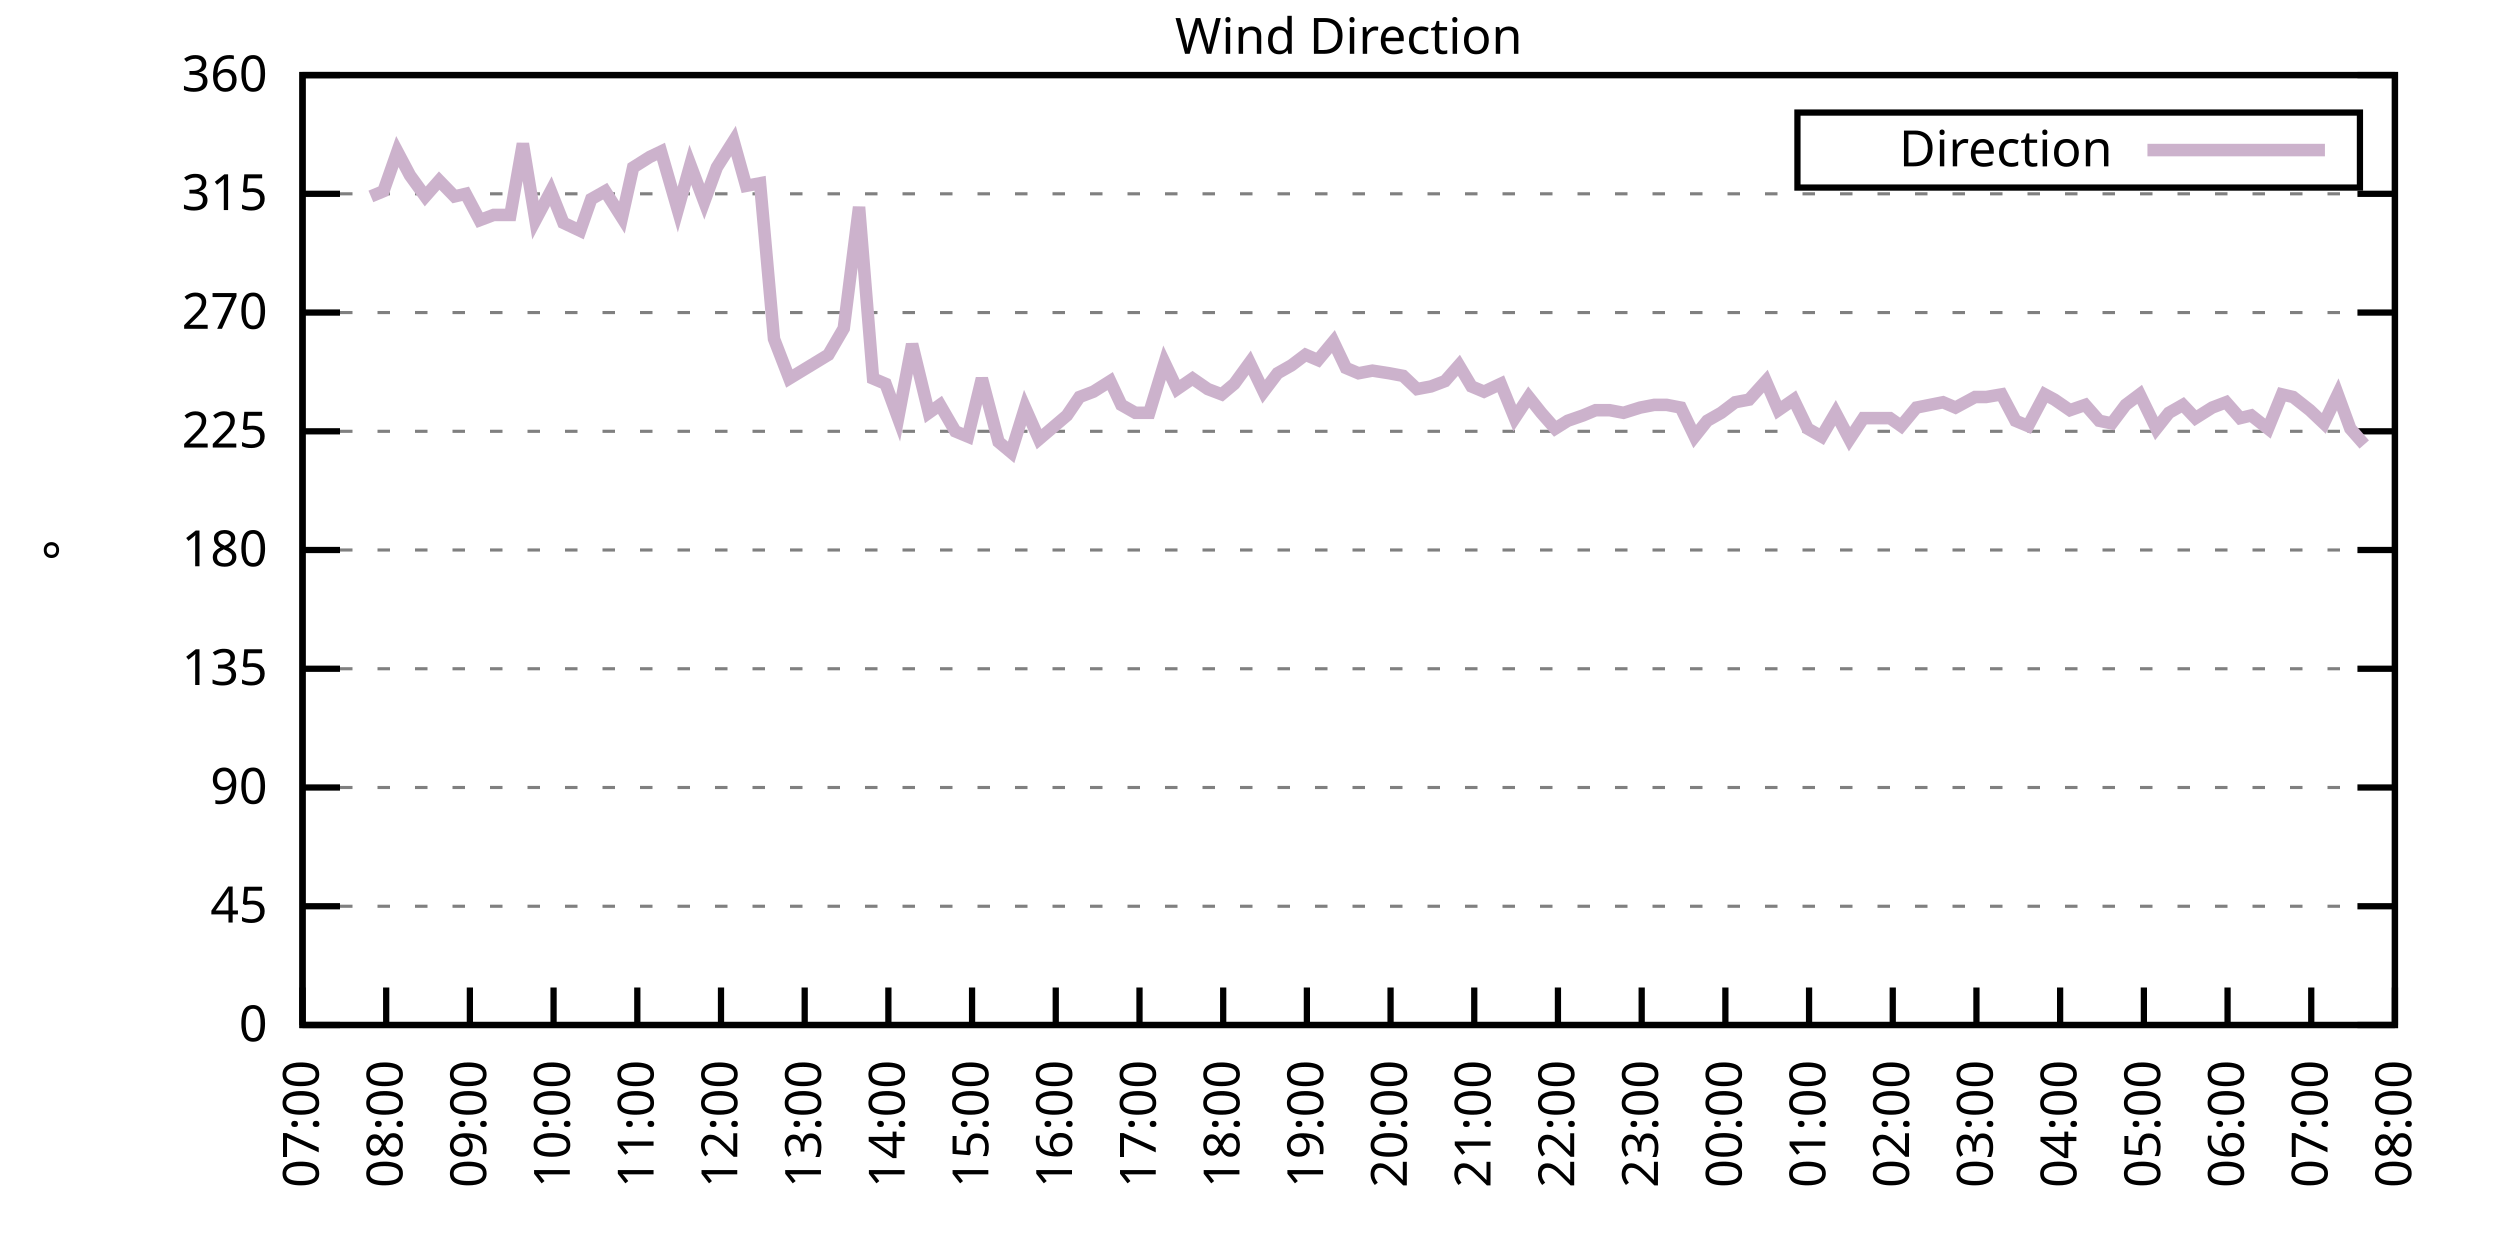
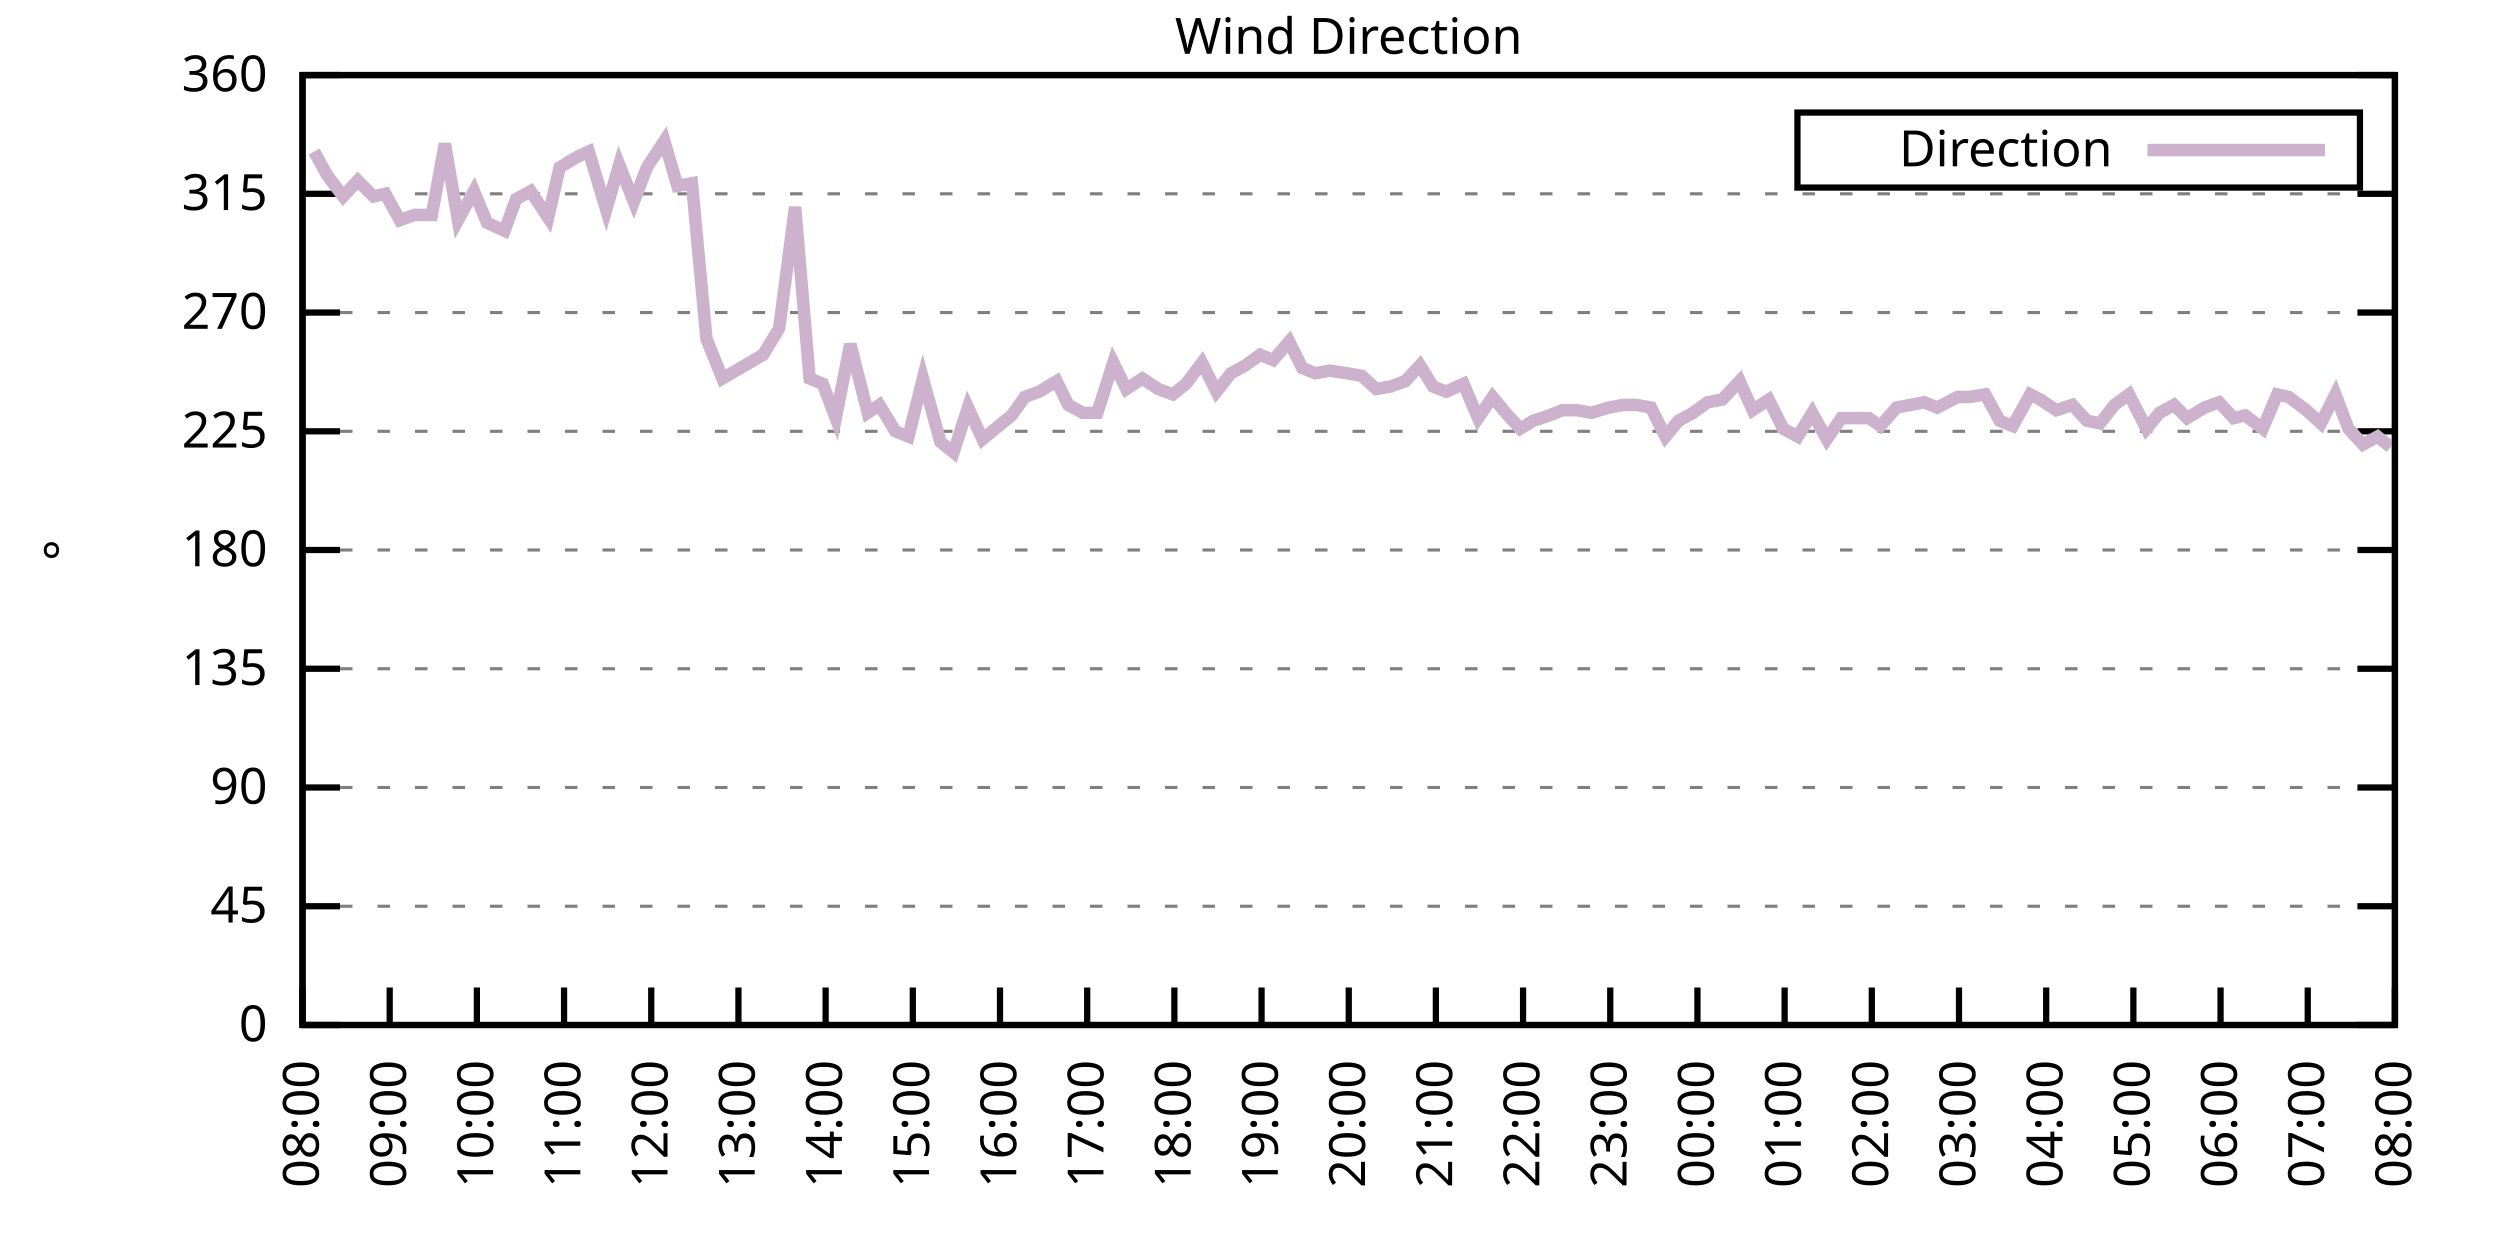
<svg xmlns="http://www.w3.org/2000/svg" xmlns:xlink="http://www.w3.org/1999/xlink" width="400" height="200" viewBox="0 0 400 200">
  <g id="gnuplot_canvas">
    <rect x="0" y="0" width="400" height="200" fill="none" />
    <defs>
      <circle id="gpDot" r="0.5" stroke-width="0.5" stroke="currentColor" />
      <path id="gpPt0" stroke-width="0.333" stroke="currentColor" d="M-1,0 h2 M0,-1 v2" />
      <path id="gpPt1" stroke-width="0.333" stroke="currentColor" d="M-1,-1 L1,1 M1,-1 L-1,1" />
      <path id="gpPt2" stroke-width="0.333" stroke="currentColor" d="M-1,0 L1,0 M0,-1 L0,1 M-1,-1 L1,1 M-1,1 L1,-1" />
      <rect id="gpPt3" stroke-width="0.333" stroke="currentColor" x="-1" y="-1" width="2" height="2" />
      <rect id="gpPt4" stroke-width="0.333" stroke="currentColor" fill="currentColor" x="-1" y="-1" width="2" height="2" />
      <circle id="gpPt5" stroke-width="0.333" stroke="currentColor" cx="0" cy="0" r="1" />
      <use xlink:href="#gpPt5" id="gpPt6" fill="currentColor" stroke="none" />
      <path id="gpPt7" stroke-width="0.333" stroke="currentColor" d="M0,-1.33 L-1.33,0.67 L1.33,0.67 z" />
      <use xlink:href="#gpPt7" id="gpPt8" fill="currentColor" stroke="none" />
      <use xlink:href="#gpPt7" id="gpPt9" stroke="currentColor" transform="rotate(180)" />
      <use xlink:href="#gpPt9" id="gpPt10" fill="currentColor" stroke="none" />
      <use xlink:href="#gpPt3" id="gpPt11" stroke="currentColor" transform="rotate(45)" />
      <use xlink:href="#gpPt11" id="gpPt12" fill="currentColor" stroke="none" />
      <path id="gpPt13" stroke-width="0.333" stroke="currentColor" d="M0,1.330 L1.265,0.411 L0.782,-1.067 L-0.782,-1.076 L-1.265,0.411 z" />
      <use xlink:href="#gpPt13" id="gpPt14" fill="currentColor" stroke="none" />
      <filter id="textbox" filterUnits="objectBoundingBox" x="0" y="0" height="1" width="1">
        <feFlood flood-color="white" flood-opacity="1" result="bgnd" />
        <feComposite in="SourceGraphic" in2="bgnd" operator="atop" />
      </filter>
      <filter id="greybox" filterUnits="objectBoundingBox" x="0" y="0" height="1" width="1">
        <feFlood flood-color="lightgrey" flood-opacity="1" result="grey" />
        <feComposite in="SourceGraphic" in2="grey" operator="atop" />
      </filter>
    </defs>
    <g fill="none" color="white" stroke="currentColor" stroke-width="1.00" stroke-linecap="butt" stroke-linejoin="miter">
</g>
    <g fill="none" color="black" stroke="currentColor" stroke-width="1.00" stroke-linecap="butt" stroke-linejoin="miter">
      <g stroke="none" shape-rendering="crispEdges">
        <polygon fill="rgb(255, 255, 255)" points="48.40,164.00 383.18,164.00 383.18,12.02 48.40,12.02 " />
      </g>
    </g>
    <g fill="none" color="black" stroke="currentColor" stroke-width="1.00" stroke-linecap="butt" stroke-linejoin="miter">
</g>
    <g fill="none" color="black" stroke="black" stroke-width="0.50" stroke-linecap="butt" stroke-linejoin="miter">
</g>
    <g fill="none" color="gray" stroke="currentColor" stroke-width="0.50" stroke-linecap="butt" stroke-linejoin="miter">
      <path stroke="gray" stroke-dasharray="2,4" class="gridline" d="M48.40,164.00 L383.19,164.00  " />
    </g>
    <g fill="none" color="gray" stroke="gray" stroke-width="1.00" stroke-linecap="butt" stroke-linejoin="miter">
</g>
    <g fill="none" color="black" stroke="currentColor" stroke-width="1.00" stroke-linecap="butt" stroke-linejoin="miter">
      <path stroke="black" d="M48.40,164.00 L54.40,164.00 M383.19,164.00 L377.19,164.00  " />
      <g transform="translate(42.80,166.60)" stroke="none" fill="black" font-family="Sans" font-size="8.00" text-anchor="end">
        <text>
          <tspan font-family="Sans"> 0</tspan>
        </text>
      </g>
    </g>
    <g fill="none" color="black" stroke="currentColor" stroke-width="1.00" stroke-linecap="butt" stroke-linejoin="miter">
</g>
    <g fill="none" color="black" stroke="black" stroke-width="0.50" stroke-linecap="butt" stroke-linejoin="miter">
</g>
    <g fill="none" color="gray" stroke="currentColor" stroke-width="0.50" stroke-linecap="butt" stroke-linejoin="miter">
      <path stroke="gray" stroke-dasharray="2,4" class="gridline" d="M48.40,145.00 L383.19,145.00  " />
    </g>
    <g fill="none" color="gray" stroke="gray" stroke-width="1.00" stroke-linecap="butt" stroke-linejoin="miter">
</g>
    <g fill="none" color="black" stroke="currentColor" stroke-width="1.00" stroke-linecap="butt" stroke-linejoin="miter">
      <path stroke="black" d="M48.40,145.00 L54.40,145.00 M383.19,145.00 L377.19,145.00  " />
      <g transform="translate(42.80,147.60)" stroke="none" fill="black" font-family="Sans" font-size="8.00" text-anchor="end">
        <text>
          <tspan font-family="Sans"> 45</tspan>
        </text>
      </g>
    </g>
    <g fill="none" color="black" stroke="currentColor" stroke-width="1.00" stroke-linecap="butt" stroke-linejoin="miter">
</g>
    <g fill="none" color="black" stroke="black" stroke-width="0.50" stroke-linecap="butt" stroke-linejoin="miter">
</g>
    <g fill="none" color="gray" stroke="currentColor" stroke-width="0.50" stroke-linecap="butt" stroke-linejoin="miter">
      <path stroke="gray" stroke-dasharray="2,4" class="gridline" d="M48.40,126.00 L383.19,126.00  " />
    </g>
    <g fill="none" color="gray" stroke="gray" stroke-width="1.00" stroke-linecap="butt" stroke-linejoin="miter">
</g>
    <g fill="none" color="black" stroke="currentColor" stroke-width="1.00" stroke-linecap="butt" stroke-linejoin="miter">
      <path stroke="black" d="M48.40,126.00 L54.40,126.00 M383.19,126.00 L377.19,126.00  " />
      <g transform="translate(42.80,128.60)" stroke="none" fill="black" font-family="Sans" font-size="8.00" text-anchor="end">
        <text>
          <tspan font-family="Sans"> 90</tspan>
        </text>
      </g>
    </g>
    <g fill="none" color="black" stroke="currentColor" stroke-width="1.00" stroke-linecap="butt" stroke-linejoin="miter">
</g>
    <g fill="none" color="black" stroke="black" stroke-width="0.50" stroke-linecap="butt" stroke-linejoin="miter">
</g>
    <g fill="none" color="gray" stroke="currentColor" stroke-width="0.50" stroke-linecap="butt" stroke-linejoin="miter">
      <path stroke="gray" stroke-dasharray="2,4" class="gridline" d="M48.40,107.00 L383.19,107.00  " />
    </g>
    <g fill="none" color="gray" stroke="gray" stroke-width="1.00" stroke-linecap="butt" stroke-linejoin="miter">
</g>
    <g fill="none" color="black" stroke="currentColor" stroke-width="1.00" stroke-linecap="butt" stroke-linejoin="miter">
      <path stroke="black" d="M48.40,107.00 L54.40,107.00 M383.19,107.00 L377.19,107.00  " />
      <g transform="translate(42.80,109.60)" stroke="none" fill="black" font-family="Sans" font-size="8.00" text-anchor="end">
        <text>
          <tspan font-family="Sans"> 135</tspan>
        </text>
      </g>
    </g>
    <g fill="none" color="black" stroke="currentColor" stroke-width="1.00" stroke-linecap="butt" stroke-linejoin="miter">
</g>
    <g fill="none" color="black" stroke="black" stroke-width="0.50" stroke-linecap="butt" stroke-linejoin="miter">
</g>
    <g fill="none" color="gray" stroke="currentColor" stroke-width="0.50" stroke-linecap="butt" stroke-linejoin="miter">
      <path stroke="gray" stroke-dasharray="2,4" class="gridline" d="M48.40,88.00 L383.19,88.00  " />
    </g>
    <g fill="none" color="gray" stroke="gray" stroke-width="1.00" stroke-linecap="butt" stroke-linejoin="miter">
</g>
    <g fill="none" color="black" stroke="currentColor" stroke-width="1.00" stroke-linecap="butt" stroke-linejoin="miter">
      <path stroke="black" d="M48.40,88.00 L54.40,88.00 M383.19,88.00 L377.19,88.00  " />
      <g transform="translate(42.80,90.60)" stroke="none" fill="black" font-family="Sans" font-size="8.00" text-anchor="end">
        <text>
          <tspan font-family="Sans"> 180</tspan>
        </text>
      </g>
    </g>
    <g fill="none" color="black" stroke="currentColor" stroke-width="1.00" stroke-linecap="butt" stroke-linejoin="miter">
</g>
    <g fill="none" color="black" stroke="black" stroke-width="0.50" stroke-linecap="butt" stroke-linejoin="miter">
</g>
    <g fill="none" color="gray" stroke="currentColor" stroke-width="0.50" stroke-linecap="butt" stroke-linejoin="miter">
      <path stroke="gray" stroke-dasharray="2,4" class="gridline" d="M48.40,69.01 L383.19,69.01  " />
    </g>
    <g fill="none" color="gray" stroke="gray" stroke-width="1.00" stroke-linecap="butt" stroke-linejoin="miter">
</g>
    <g fill="none" color="black" stroke="currentColor" stroke-width="1.00" stroke-linecap="butt" stroke-linejoin="miter">
      <path stroke="black" d="M48.40,69.01 L54.40,69.01 M383.19,69.01 L377.19,69.01  " />
      <g transform="translate(42.80,71.61)" stroke="none" fill="black" font-family="Sans" font-size="8.00" text-anchor="end">
        <text>
          <tspan font-family="Sans"> 225</tspan>
        </text>
      </g>
    </g>
    <g fill="none" color="black" stroke="currentColor" stroke-width="1.00" stroke-linecap="butt" stroke-linejoin="miter">
</g>
    <g fill="none" color="black" stroke="black" stroke-width="0.50" stroke-linecap="butt" stroke-linejoin="miter">
</g>
    <g fill="none" color="gray" stroke="currentColor" stroke-width="0.50" stroke-linecap="butt" stroke-linejoin="miter">
      <path stroke="gray" stroke-dasharray="2,4" class="gridline" d="M48.40,50.01 L383.19,50.01  " />
    </g>
    <g fill="none" color="gray" stroke="gray" stroke-width="1.00" stroke-linecap="butt" stroke-linejoin="miter">
</g>
    <g fill="none" color="black" stroke="currentColor" stroke-width="1.00" stroke-linecap="butt" stroke-linejoin="miter">
      <path stroke="black" d="M48.40,50.01 L54.40,50.01 M383.19,50.01 L377.19,50.01  " />
      <g transform="translate(42.80,52.61)" stroke="none" fill="black" font-family="Sans" font-size="8.00" text-anchor="end">
        <text>
          <tspan font-family="Sans"> 270</tspan>
        </text>
      </g>
    </g>
    <g fill="none" color="black" stroke="currentColor" stroke-width="1.00" stroke-linecap="butt" stroke-linejoin="miter">
</g>
    <g fill="none" color="black" stroke="black" stroke-width="0.50" stroke-linecap="butt" stroke-linejoin="miter">
</g>
    <g fill="none" color="gray" stroke="currentColor" stroke-width="0.50" stroke-linecap="butt" stroke-linejoin="miter">
      <path stroke="gray" stroke-dasharray="2,4" class="gridline" d="M48.40,31.01 L383.19,31.01  " />
    </g>
    <g fill="none" color="gray" stroke="gray" stroke-width="1.00" stroke-linecap="butt" stroke-linejoin="miter">
</g>
    <g fill="none" color="black" stroke="currentColor" stroke-width="1.00" stroke-linecap="butt" stroke-linejoin="miter">
      <path stroke="black" d="M48.40,31.01 L54.40,31.01 M383.19,31.01 L377.19,31.01  " />
      <g transform="translate(42.80,33.61)" stroke="none" fill="black" font-family="Sans" font-size="8.00" text-anchor="end">
        <text>
          <tspan font-family="Sans"> 315</tspan>
        </text>
      </g>
    </g>
    <g fill="none" color="black" stroke="currentColor" stroke-width="1.00" stroke-linecap="butt" stroke-linejoin="miter">
</g>
    <g fill="none" color="black" stroke="black" stroke-width="0.50" stroke-linecap="butt" stroke-linejoin="miter">
</g>
    <g fill="none" color="gray" stroke="currentColor" stroke-width="0.50" stroke-linecap="butt" stroke-linejoin="miter">
      <path stroke="gray" stroke-dasharray="2,4" class="gridline" d="M48.40,12.01 L383.19,12.01  " />
    </g>
    <g fill="none" color="gray" stroke="gray" stroke-width="1.00" stroke-linecap="butt" stroke-linejoin="miter">
</g>
    <g fill="none" color="black" stroke="currentColor" stroke-width="1.00" stroke-linecap="butt" stroke-linejoin="miter">
      <path stroke="black" d="M48.40,12.01 L54.40,12.01 M383.19,12.01 L377.19,12.01  " />
      <g transform="translate(42.80,14.61)" stroke="none" fill="black" font-family="Sans" font-size="8.00" text-anchor="end">
        <text>
          <tspan font-family="Sans"> 360</tspan>
        </text>
      </g>
    </g>
    <g fill="none" color="black" stroke="currentColor" stroke-width="1.00" stroke-linecap="butt" stroke-linejoin="miter">
      <path stroke="black" d="M48.40,164.00 L48.40,158.00  " />
      <g transform="translate(51.00,169.60) rotate(270.00)" stroke="none" fill="black" font-family="Sans" font-size="8.00" text-anchor="end">
        <text>
-           <tspan font-family="Sans">07:00</tspan>
-         </text>
-       </g>
-     </g>
-     <g fill="none" color="black" stroke="currentColor" stroke-width="1.00" stroke-linecap="butt" stroke-linejoin="miter">
-       <path stroke="black" d="M61.79,164.00 L61.79,158.00  " />
-       <g transform="translate(64.39,169.60) rotate(270.00)" stroke="none" fill="black" font-family="Sans" font-size="8.00" text-anchor="end">
-         <text>
          <tspan font-family="Sans">08:00</tspan>
        </text>
      </g>
    </g>
    <g fill="none" color="black" stroke="currentColor" stroke-width="1.00" stroke-linecap="butt" stroke-linejoin="miter">
-       <path stroke="black" d="M75.18,164.00 L75.18,158.00  " />
-       <g transform="translate(77.78,169.60) rotate(270.00)" stroke="none" fill="black" font-family="Sans" font-size="8.00" text-anchor="end">
+       <path stroke="black" d="M62.35,164.00 L62.35,158.00  " />
+       <g transform="translate(64.95,169.60) rotate(270.00)" stroke="none" fill="black" font-family="Sans" font-size="8.00" text-anchor="end">
        <text>
          <tspan font-family="Sans">09:00</tspan>
        </text>
      </g>
    </g>
    <g fill="none" color="black" stroke="currentColor" stroke-width="1.00" stroke-linecap="butt" stroke-linejoin="miter">
-       <path stroke="black" d="M88.57,164.00 L88.57,158.00  " />
-       <g transform="translate(91.17,169.60) rotate(270.00)" stroke="none" fill="black" font-family="Sans" font-size="8.00" text-anchor="end">
+       <path stroke="black" d="M76.30,164.00 L76.30,158.00  " />
+       <g transform="translate(78.90,169.60) rotate(270.00)" stroke="none" fill="black" font-family="Sans" font-size="8.00" text-anchor="end">
        <text>
          <tspan font-family="Sans">10:00</tspan>
        </text>
      </g>
    </g>
    <g fill="none" color="black" stroke="currentColor" stroke-width="1.00" stroke-linecap="butt" stroke-linejoin="miter">
-       <path stroke="black" d="M101.97,164.00 L101.97,158.00  " />
-       <g transform="translate(104.57,169.60) rotate(270.00)" stroke="none" fill="black" font-family="Sans" font-size="8.00" text-anchor="end">
+       <path stroke="black" d="M90.25,164.00 L90.25,158.00  " />
+       <g transform="translate(92.85,169.60) rotate(270.00)" stroke="none" fill="black" font-family="Sans" font-size="8.00" text-anchor="end">
        <text>
          <tspan font-family="Sans">11:00</tspan>
        </text>
      </g>
    </g>
    <g fill="none" color="black" stroke="currentColor" stroke-width="1.00" stroke-linecap="butt" stroke-linejoin="miter">
-       <path stroke="black" d="M115.36,164.00 L115.36,158.00  " />
-       <g transform="translate(117.96,169.60) rotate(270.00)" stroke="none" fill="black" font-family="Sans" font-size="8.00" text-anchor="end">
+       <path stroke="black" d="M104.20,164.00 L104.20,158.00  " />
+       <g transform="translate(106.80,169.60) rotate(270.00)" stroke="none" fill="black" font-family="Sans" font-size="8.00" text-anchor="end">
        <text>
          <tspan font-family="Sans">12:00</tspan>
        </text>
      </g>
    </g>
    <g fill="none" color="black" stroke="currentColor" stroke-width="1.00" stroke-linecap="butt" stroke-linejoin="miter">
-       <path stroke="black" d="M128.75,164.00 L128.75,158.00  " />
-       <g transform="translate(131.35,169.60) rotate(270.00)" stroke="none" fill="black" font-family="Sans" font-size="8.00" text-anchor="end">
+       <path stroke="black" d="M118.15,164.00 L118.15,158.00  " />
+       <g transform="translate(120.75,169.60) rotate(270.00)" stroke="none" fill="black" font-family="Sans" font-size="8.00" text-anchor="end">
        <text>
          <tspan font-family="Sans">13:00</tspan>
        </text>
      </g>
    </g>
    <g fill="none" color="black" stroke="currentColor" stroke-width="1.00" stroke-linecap="butt" stroke-linejoin="miter">
-       <path stroke="black" d="M142.14,164.00 L142.14,158.00  " />
-       <g transform="translate(144.74,169.60) rotate(270.00)" stroke="none" fill="black" font-family="Sans" font-size="8.00" text-anchor="end">
+       <path stroke="black" d="M132.10,164.00 L132.10,158.00  " />
+       <g transform="translate(134.70,169.60) rotate(270.00)" stroke="none" fill="black" font-family="Sans" font-size="8.00" text-anchor="end">
        <text>
          <tspan font-family="Sans">14:00</tspan>
        </text>
      </g>
    </g>
    <g fill="none" color="black" stroke="currentColor" stroke-width="1.00" stroke-linecap="butt" stroke-linejoin="miter">
-       <path stroke="black" d="M155.53,164.00 L155.53,158.00  " />
-       <g transform="translate(158.13,169.60) rotate(270.00)" stroke="none" fill="black" font-family="Sans" font-size="8.00" text-anchor="end">
+       <path stroke="black" d="M146.05,164.00 L146.05,158.00  " />
+       <g transform="translate(148.65,169.60) rotate(270.00)" stroke="none" fill="black" font-family="Sans" font-size="8.00" text-anchor="end">
        <text>
          <tspan font-family="Sans">15:00</tspan>
        </text>
      </g>
    </g>
    <g fill="none" color="black" stroke="currentColor" stroke-width="1.00" stroke-linecap="butt" stroke-linejoin="miter">
-       <path stroke="black" d="M168.92,164.00 L168.92,158.00  " />
-       <g transform="translate(171.52,169.60) rotate(270.00)" stroke="none" fill="black" font-family="Sans" font-size="8.00" text-anchor="end">
+       <path stroke="black" d="M160.00,164.00 L160.00,158.00  " />
+       <g transform="translate(162.60,169.60) rotate(270.00)" stroke="none" fill="black" font-family="Sans" font-size="8.00" text-anchor="end">
        <text>
          <tspan font-family="Sans">16:00</tspan>
        </text>
      </g>
    </g>
    <g fill="none" color="black" stroke="currentColor" stroke-width="1.00" stroke-linecap="butt" stroke-linejoin="miter">
-       <path stroke="black" d="M182.32,164.00 L182.32,158.00  " />
-       <g transform="translate(184.92,169.60) rotate(270.00)" stroke="none" fill="black" font-family="Sans" font-size="8.00" text-anchor="end">
+       <path stroke="black" d="M173.95,164.00 L173.95,158.00  " />
+       <g transform="translate(176.55,169.60) rotate(270.00)" stroke="none" fill="black" font-family="Sans" font-size="8.00" text-anchor="end">
        <text>
          <tspan font-family="Sans">17:00</tspan>
        </text>
      </g>
    </g>
    <g fill="none" color="black" stroke="currentColor" stroke-width="1.00" stroke-linecap="butt" stroke-linejoin="miter">
-       <path stroke="black" d="M195.71,164.00 L195.71,158.00  " />
-       <g transform="translate(198.31,169.60) rotate(270.00)" stroke="none" fill="black" font-family="Sans" font-size="8.00" text-anchor="end">
+       <path stroke="black" d="M187.90,164.00 L187.90,158.00  " />
+       <g transform="translate(190.50,169.60) rotate(270.00)" stroke="none" fill="black" font-family="Sans" font-size="8.00" text-anchor="end">
        <text>
          <tspan font-family="Sans">18:00</tspan>
        </text>
      </g>
    </g>
    <g fill="none" color="black" stroke="currentColor" stroke-width="1.00" stroke-linecap="butt" stroke-linejoin="miter">
-       <path stroke="black" d="M209.10,164.00 L209.10,158.00  " />
-       <g transform="translate(211.70,169.60) rotate(270.00)" stroke="none" fill="black" font-family="Sans" font-size="8.00" text-anchor="end">
+       <path stroke="black" d="M201.85,164.00 L201.85,158.00  " />
+       <g transform="translate(204.45,169.60) rotate(270.00)" stroke="none" fill="black" font-family="Sans" font-size="8.00" text-anchor="end">
        <text>
          <tspan font-family="Sans">19:00</tspan>
        </text>
      </g>
    </g>
    <g fill="none" color="black" stroke="currentColor" stroke-width="1.00" stroke-linecap="butt" stroke-linejoin="miter">
-       <path stroke="black" d="M222.49,164.00 L222.49,158.00  " />
-       <g transform="translate(225.09,169.60) rotate(270.00)" stroke="none" fill="black" font-family="Sans" font-size="8.00" text-anchor="end">
+       <path stroke="black" d="M215.80,164.00 L215.80,158.00  " />
+       <g transform="translate(218.40,169.60) rotate(270.00)" stroke="none" fill="black" font-family="Sans" font-size="8.00" text-anchor="end">
        <text>
          <tspan font-family="Sans">20:00</tspan>
        </text>
      </g>
    </g>
    <g fill="none" color="black" stroke="currentColor" stroke-width="1.00" stroke-linecap="butt" stroke-linejoin="miter">
-       <path stroke="black" d="M235.88,164.00 L235.88,158.00  " />
-       <g transform="translate(238.48,169.60) rotate(270.00)" stroke="none" fill="black" font-family="Sans" font-size="8.00" text-anchor="end">
+       <path stroke="black" d="M229.74,164.00 L229.74,158.00  " />
+       <g transform="translate(232.34,169.60) rotate(270.00)" stroke="none" fill="black" font-family="Sans" font-size="8.00" text-anchor="end">
        <text>
          <tspan font-family="Sans">21:00</tspan>
        </text>
      </g>
    </g>
    <g fill="none" color="black" stroke="currentColor" stroke-width="1.00" stroke-linecap="butt" stroke-linejoin="miter">
-       <path stroke="black" d="M249.27,164.00 L249.27,158.00  " />
-       <g transform="translate(251.87,169.60) rotate(270.00)" stroke="none" fill="black" font-family="Sans" font-size="8.00" text-anchor="end">
+       <path stroke="black" d="M243.69,164.00 L243.69,158.00  " />
+       <g transform="translate(246.29,169.60) rotate(270.00)" stroke="none" fill="black" font-family="Sans" font-size="8.00" text-anchor="end">
        <text>
          <tspan font-family="Sans">22:00</tspan>
        </text>
      </g>
    </g>
    <g fill="none" color="black" stroke="currentColor" stroke-width="1.00" stroke-linecap="butt" stroke-linejoin="miter">
-       <path stroke="black" d="M262.67,164.00 L262.67,158.00  " />
-       <g transform="translate(265.27,169.60) rotate(270.00)" stroke="none" fill="black" font-family="Sans" font-size="8.00" text-anchor="end">
+       <path stroke="black" d="M257.64,164.00 L257.64,158.00  " />
+       <g transform="translate(260.24,169.60) rotate(270.00)" stroke="none" fill="black" font-family="Sans" font-size="8.00" text-anchor="end">
        <text>
          <tspan font-family="Sans">23:00</tspan>
        </text>
      </g>
    </g>
    <g fill="none" color="black" stroke="currentColor" stroke-width="1.00" stroke-linecap="butt" stroke-linejoin="miter">
-       <path stroke="black" d="M276.06,164.00 L276.06,158.00  " />
-       <g transform="translate(278.66,169.60) rotate(270.00)" stroke="none" fill="black" font-family="Sans" font-size="8.00" text-anchor="end">
+       <path stroke="black" d="M271.59,164.00 L271.59,158.00  " />
+       <g transform="translate(274.19,169.60) rotate(270.00)" stroke="none" fill="black" font-family="Sans" font-size="8.00" text-anchor="end">
        <text>
          <tspan font-family="Sans">00:00</tspan>
        </text>
      </g>
    </g>
    <g fill="none" color="black" stroke="currentColor" stroke-width="1.00" stroke-linecap="butt" stroke-linejoin="miter">
-       <path stroke="black" d="M289.45,164.00 L289.45,158.00  " />
-       <g transform="translate(292.05,169.60) rotate(270.00)" stroke="none" fill="black" font-family="Sans" font-size="8.00" text-anchor="end">
+       <path stroke="black" d="M285.54,164.00 L285.54,158.00  " />
+       <g transform="translate(288.14,169.60) rotate(270.00)" stroke="none" fill="black" font-family="Sans" font-size="8.00" text-anchor="end">
        <text>
          <tspan font-family="Sans">01:00</tspan>
        </text>
      </g>
    </g>
    <g fill="none" color="black" stroke="currentColor" stroke-width="1.00" stroke-linecap="butt" stroke-linejoin="miter">
-       <path stroke="black" d="M302.84,164.00 L302.84,158.00  " />
-       <g transform="translate(305.44,169.60) rotate(270.00)" stroke="none" fill="black" font-family="Sans" font-size="8.00" text-anchor="end">
+       <path stroke="black" d="M299.49,164.00 L299.49,158.00  " />
+       <g transform="translate(302.09,169.60) rotate(270.00)" stroke="none" fill="black" font-family="Sans" font-size="8.00" text-anchor="end">
        <text>
          <tspan font-family="Sans">02:00</tspan>
        </text>
      </g>
    </g>
    <g fill="none" color="black" stroke="currentColor" stroke-width="1.00" stroke-linecap="butt" stroke-linejoin="miter">
-       <path stroke="black" d="M316.23,164.00 L316.23,158.00  " />
-       <g transform="translate(318.83,169.60) rotate(270.00)" stroke="none" fill="black" font-family="Sans" font-size="8.00" text-anchor="end">
+       <path stroke="black" d="M313.44,164.00 L313.44,158.00  " />
+       <g transform="translate(316.04,169.60) rotate(270.00)" stroke="none" fill="black" font-family="Sans" font-size="8.00" text-anchor="end">
        <text>
          <tspan font-family="Sans">03:00</tspan>
        </text>
      </g>
    </g>
    <g fill="none" color="black" stroke="currentColor" stroke-width="1.00" stroke-linecap="butt" stroke-linejoin="miter">
-       <path stroke="black" d="M329.62,164.00 L329.62,158.00  " />
-       <g transform="translate(332.22,169.60) rotate(270.00)" stroke="none" fill="black" font-family="Sans" font-size="8.00" text-anchor="end">
+       <path stroke="black" d="M327.39,164.00 L327.39,158.00  " />
+       <g transform="translate(329.99,169.60) rotate(270.00)" stroke="none" fill="black" font-family="Sans" font-size="8.00" text-anchor="end">
        <text>
          <tspan font-family="Sans">04:00</tspan>
        </text>
      </g>
    </g>
    <g fill="none" color="black" stroke="currentColor" stroke-width="1.00" stroke-linecap="butt" stroke-linejoin="miter">
-       <path stroke="black" d="M343.02,164.00 L343.02,158.00  " />
-       <g transform="translate(345.62,169.60) rotate(270.00)" stroke="none" fill="black" font-family="Sans" font-size="8.00" text-anchor="end">
+       <path stroke="black" d="M341.34,164.00 L341.34,158.00  " />
+       <g transform="translate(343.94,169.60) rotate(270.00)" stroke="none" fill="black" font-family="Sans" font-size="8.00" text-anchor="end">
        <text>
          <tspan font-family="Sans">05:00</tspan>
        </text>
      </g>
    </g>
    <g fill="none" color="black" stroke="currentColor" stroke-width="1.00" stroke-linecap="butt" stroke-linejoin="miter">
-       <path stroke="black" d="M356.41,164.00 L356.41,158.00  " />
-       <g transform="translate(359.01,169.60) rotate(270.00)" stroke="none" fill="black" font-family="Sans" font-size="8.00" text-anchor="end">
+       <path stroke="black" d="M355.29,164.00 L355.29,158.00  " />
+       <g transform="translate(357.89,169.60) rotate(270.00)" stroke="none" fill="black" font-family="Sans" font-size="8.00" text-anchor="end">
        <text>
          <tspan font-family="Sans">06:00</tspan>
        </text>
      </g>
    </g>
    <g fill="none" color="black" stroke="currentColor" stroke-width="1.00" stroke-linecap="butt" stroke-linejoin="miter">
-       <path stroke="black" d="M369.80,164.00 L369.80,158.00  " />
-       <g transform="translate(372.40,169.60) rotate(270.00)" stroke="none" fill="black" font-family="Sans" font-size="8.00" text-anchor="end">
+       <path stroke="black" d="M369.24,164.00 L369.24,158.00  " />
+       <g transform="translate(371.84,169.60) rotate(270.00)" stroke="none" fill="black" font-family="Sans" font-size="8.00" text-anchor="end">
        <text>
          <tspan font-family="Sans">07:00</tspan>
        </text>
      </g>
    </g>
    <g fill="none" color="black" stroke="currentColor" stroke-width="1.00" stroke-linecap="butt" stroke-linejoin="miter">
      <path stroke="black" d="M383.19,164.00 L383.19,158.00  " />
      <g transform="translate(385.79,169.60) rotate(270.00)" stroke="none" fill="black" font-family="Sans" font-size="8.00" text-anchor="end">
        <text>
          <tspan font-family="Sans">08:00</tspan>
        </text>
      </g>
    </g>
    <g fill="none" color="black" stroke="currentColor" stroke-width="1.00" stroke-linecap="butt" stroke-linejoin="miter">
</g>
    <g fill="none" color="black" stroke="currentColor" stroke-width="1.00" stroke-linecap="butt" stroke-linejoin="miter">
      <path stroke="black" d="M48.40,12.01 L48.40,164.00 L383.19,164.00 L383.19,12.01 L48.40,12.01 Z  " />
    </g>
    <g fill="none" color="black" stroke="currentColor" stroke-width="1.00" stroke-linecap="butt" stroke-linejoin="miter">
</g>
    <g fill="none" color="black" stroke="currentColor" stroke-width="1.00" stroke-linecap="butt" stroke-linejoin="miter">
      <path stroke="black" d="M287.59,30.01 L287.59,18.01 L377.59,18.01 L377.59,30.01 L287.59,30.01 Z  " />
    </g>
    <g id="Wind_direction_plot_1">
      <g fill="none" color="white" stroke="black" stroke-width="2.00" stroke-linecap="butt" stroke-linejoin="miter">
</g>
      <g fill="none" color="black" stroke="currentColor" stroke-width="2.00" stroke-linecap="butt" stroke-linejoin="miter">
        <g transform="translate(337.99,26.61)" stroke="none" fill="black" font-family="Sans" font-size="8.00" text-anchor="end">
          <text>
            <tspan font-family="Sans">Direction</tspan>
          </text>
        </g>
      </g>
      <g fill="none" color="black" stroke="currentColor" stroke-width="2.00" stroke-linecap="butt" stroke-linejoin="miter">
-         <path stroke="rgb(204, 178, 204)" d="M343.59,24.01 L371.99,24.01 M59.34,31.43 L61.35,30.59 L63.58,24.25 L65.59,28.05 L68.04,31.43 L70.27,28.90   L72.73,31.43 L74.51,31.01 L76.75,35.23 L78.98,34.39 L81.66,34.39 L83.66,22.99 L85.67,35.23 L88.13,30.59   L90.14,35.65 L92.82,36.92 L94.60,31.85 L96.83,30.59 L99.51,34.81 L101.30,26.79 L103.98,25.10 L105.76,24.25   L108.44,33.54 L110.45,26.36 L112.68,32.28 L114.69,26.79 L117.37,22.56 L119.38,29.74 L121.61,29.32 L123.84,54.23   L126.29,60.56 L132.54,56.76 L135.00,52.54 L137.45,33.12 L139.69,60.56 L141.69,61.41 L143.70,66.90 L145.94,55.07   L148.61,66.05 L150.40,64.78 L152.85,69.01 L154.86,69.85 L157.10,60.56 L159.77,70.70 L161.78,72.38 L164.01,65.21   L166.25,70.27 L170.71,66.47 L172.72,63.52 L174.95,62.67 L177.63,60.98 L179.41,64.78 L181.65,66.05 L183.88,66.05   L186.33,58.03 L188.34,62.25 L190.80,60.56 L193.25,62.25 L195.48,63.10 L197.49,61.41 L199.95,58.03 L202.18,62.67   L204.41,59.72 L206.64,58.45 L208.88,56.76 L210.88,57.61 L213.34,54.65 L215.35,58.87 L217.36,59.72 L219.59,59.30   L222.27,59.72 L224.50,60.14 L226.73,62.25 L228.96,61.83 L231.20,60.98 L233.43,58.45 L235.44,61.83 L237.44,62.67   L240.12,61.41 L242.36,66.90 L244.59,63.52 L246.60,66.05 L248.83,68.58 L250.84,67.32 L253.29,66.47 L255.30,65.63   L257.53,65.63 L259.76,66.05 L262.44,65.21 L264.67,64.78 L266.68,64.78 L268.92,65.21 L271.15,69.85 L273.16,67.32   L275.39,66.05 L277.62,64.36 L279.85,63.94 L282.53,60.98 L284.54,65.63 L286.99,63.94 L289.23,68.58 L291.46,69.85   L293.69,66.05 L295.92,70.27 L298.15,66.90 L299.72,66.90 L302.39,66.90 L304.18,68.16 L306.63,65.21 L310.88,64.36   L312.88,65.21 L316.01,63.52 L317.79,63.52 L320.25,63.10 L322.48,67.32 L324.49,68.16 L327.17,63.10 L328.73,63.94   L331.19,65.63 L333.64,64.78 L335.87,67.32 L337.88,67.74 L340.11,64.78 L342.35,63.10 L345.02,68.58 L347.03,66.05   L349.26,64.78 L351.27,66.90 L353.95,65.21 L356.18,64.36 L358.42,66.90 L360.20,66.47 L362.88,68.58 L365.11,63.10   L366.90,63.52 L369.58,65.63 L371.81,67.74 L374.04,63.10 L376.05,68.58 L378.28,71.12  " />
+         <path stroke="rgb(204, 178, 204)" d="M343.59,24.01 L371.99,24.01 M50.26,24.25 L52.35,28.05 L54.91,31.43 L57.23,28.90 L59.79,31.43 L61.65,31.01   L63.98,35.23 L66.30,34.39 L69.09,34.39 L71.18,22.99 L73.28,35.23 L75.83,30.59 L77.93,35.65 L80.72,36.92   L82.58,31.85 L84.90,30.59 L87.69,34.81 L89.55,26.79 L92.34,25.10 L94.20,24.25 L96.99,33.54 L99.08,26.36   L101.41,32.28 L103.50,26.79 L106.29,22.56 L108.38,29.74 L110.71,29.32 L113.03,54.23 L115.59,60.56 L122.10,56.76   L124.66,52.54 L127.22,33.12 L129.54,60.56 L131.63,61.41 L133.72,66.90 L136.05,55.07 L138.84,66.05 L140.70,64.78   L143.26,69.01 L145.35,69.85 L147.67,60.56 L150.46,70.70 L152.56,72.38 L154.88,65.21 L157.21,70.27 L161.86,66.47   L163.95,63.52 L166.27,62.67 L169.06,60.98 L170.92,64.78 L173.25,66.05 L175.57,66.05 L178.13,58.03 L180.22,62.25   L182.78,60.56 L185.34,62.25 L187.66,63.10 L189.76,61.41 L192.31,58.03 L194.64,62.67 L196.96,59.72 L199.29,58.45   L201.61,56.76 L203.71,57.61 L206.26,54.65 L208.36,58.87 L210.45,59.72 L212.77,59.30 L215.56,59.72 L217.89,60.14   L220.21,62.25 L222.54,61.83 L224.86,60.98 L227.19,58.45 L229.28,61.83 L231.37,62.67 L234.16,61.41 L236.49,66.90   L238.81,63.52 L240.90,66.05 L243.23,68.58 L245.32,67.32 L247.88,66.47 L249.97,65.63 L252.30,65.63 L254.62,66.05   L257.41,65.21 L259.74,64.78 L261.83,64.78 L264.15,65.21 L266.48,69.85 L268.57,67.32 L270.90,66.05 L273.22,64.36   L275.55,63.94 L278.34,60.98 L280.43,65.63 L282.99,63.94 L285.31,68.58 L287.64,69.85 L289.96,66.05 L292.29,70.27   L294.61,66.90 L296.24,66.90 L299.03,66.90 L300.89,68.16 L303.44,65.21 L307.86,64.36 L309.95,65.21 L313.21,63.52   L315.07,63.52 L317.63,63.10 L319.95,67.32 L322.04,68.16 L324.83,63.10 L326.46,63.94 L329.02,65.63 L331.58,64.78   L333.90,67.32 L335.99,67.74 L338.32,64.78 L340.64,63.10 L343.43,68.58 L345.53,66.05 L347.85,64.78 L349.94,66.90   L352.73,65.21 L355.06,64.36 L357.38,66.90 L359.24,66.47 L362.03,68.58 L364.36,63.10 L366.22,63.52 L369.01,65.63   L371.33,67.74 L373.66,63.10 L375.75,68.58 L378.08,71.12 L380.40,69.85 L382.49,71.54  " />
      </g>
    </g>
    <g fill="none" color="black" stroke="currentColor" stroke-width="2.00" stroke-linecap="butt" stroke-linejoin="miter">
</g>
    <g fill="none" color="black" stroke="black" stroke-width="1.00" stroke-linecap="butt" stroke-linejoin="miter">
</g>
    <g fill="none" color="black" stroke="currentColor" stroke-width="1.00" stroke-linecap="butt" stroke-linejoin="miter">
      <path stroke="black" d="M48.40,12.01 L48.40,164.00 L383.19,164.00 L383.19,12.01 L48.40,12.01 Z  " />
      <g transform="translate(12.80,88.01) rotate(270.00)" stroke="none" fill="black" font-family="Sans" font-size="8.00" text-anchor="middle">
        <text>
          <tspan font-family="Sans">°</tspan>
        </text>
      </g>
    </g>
    <g fill="none" color="black" stroke="currentColor" stroke-width="1.00" stroke-linecap="butt" stroke-linejoin="miter">
</g>
    <g fill="none" color="black" stroke="currentColor" stroke-width="1.00" stroke-linecap="butt" stroke-linejoin="miter">
      <g transform="translate(215.79,8.61)" stroke="none" fill="black" font-family="Sans" font-size="8.00" text-anchor="middle">
        <text>
          <tspan font-family="Sans">Wind Direction</tspan>
        </text>
      </g>
    </g>
    <g fill="none" color="black" stroke="currentColor" stroke-width="1.00" stroke-linecap="butt" stroke-linejoin="miter">
</g>
  </g>
</svg>
